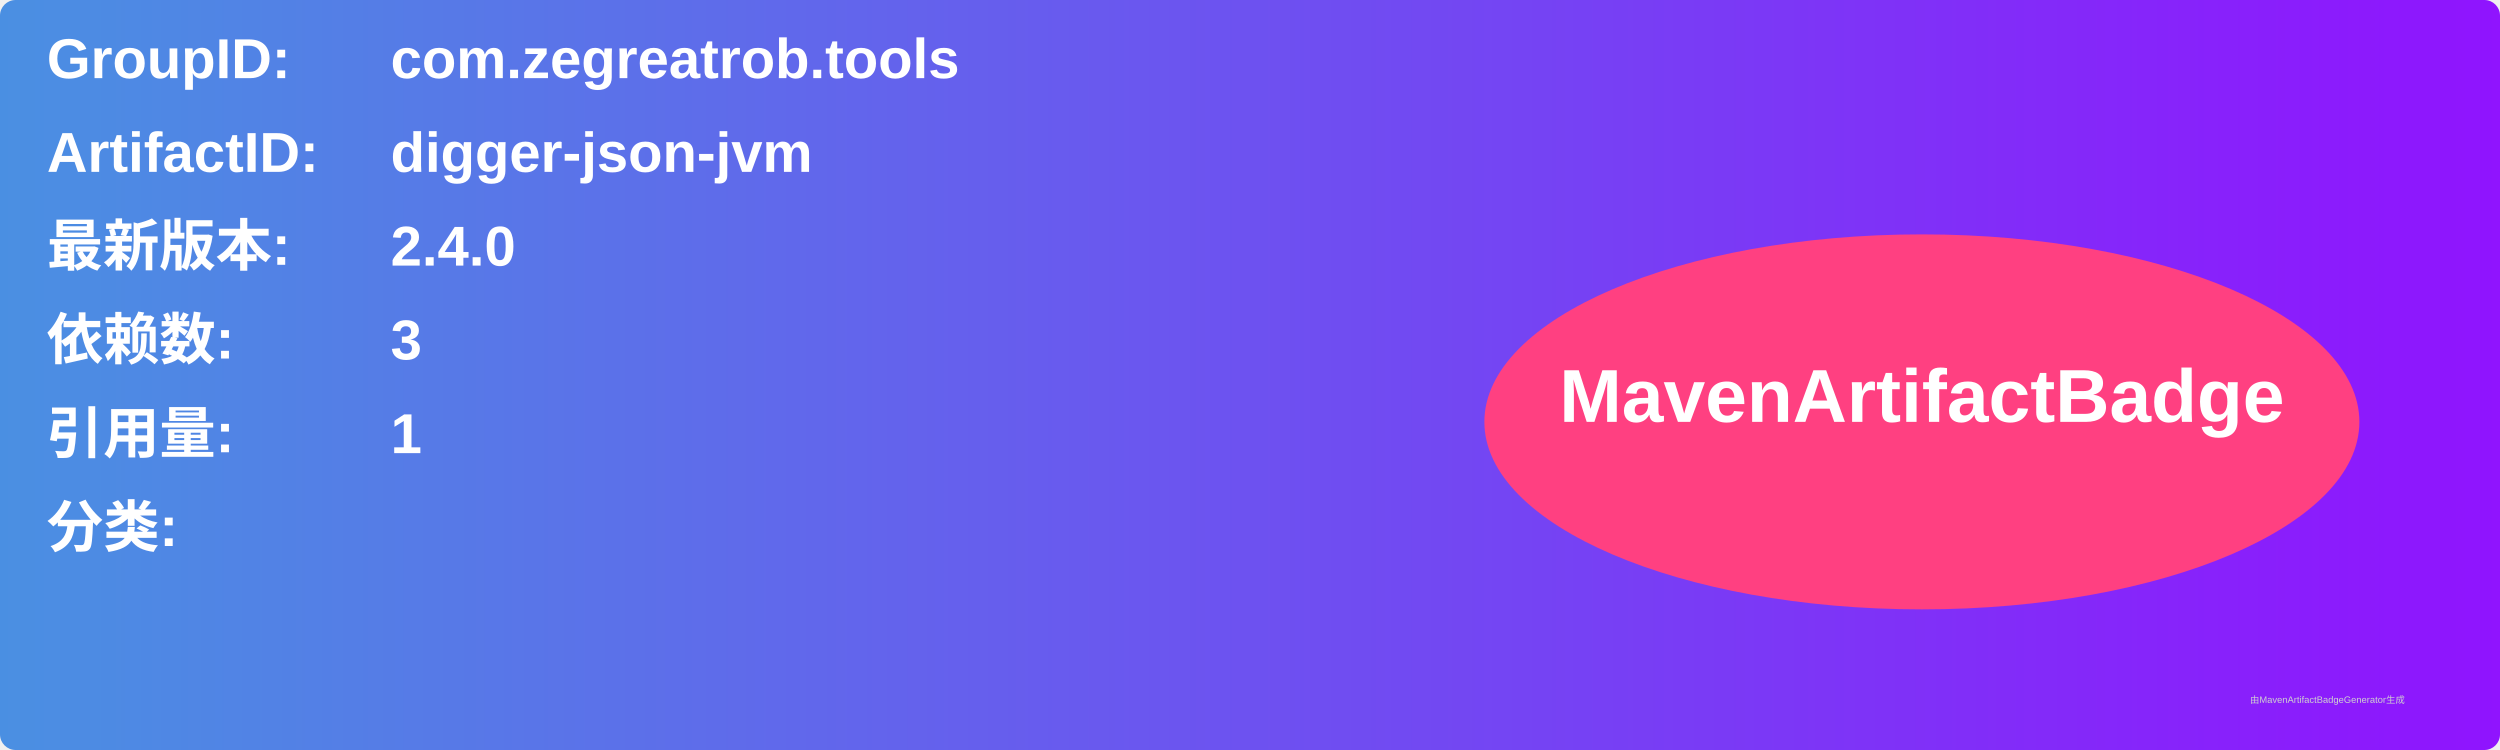
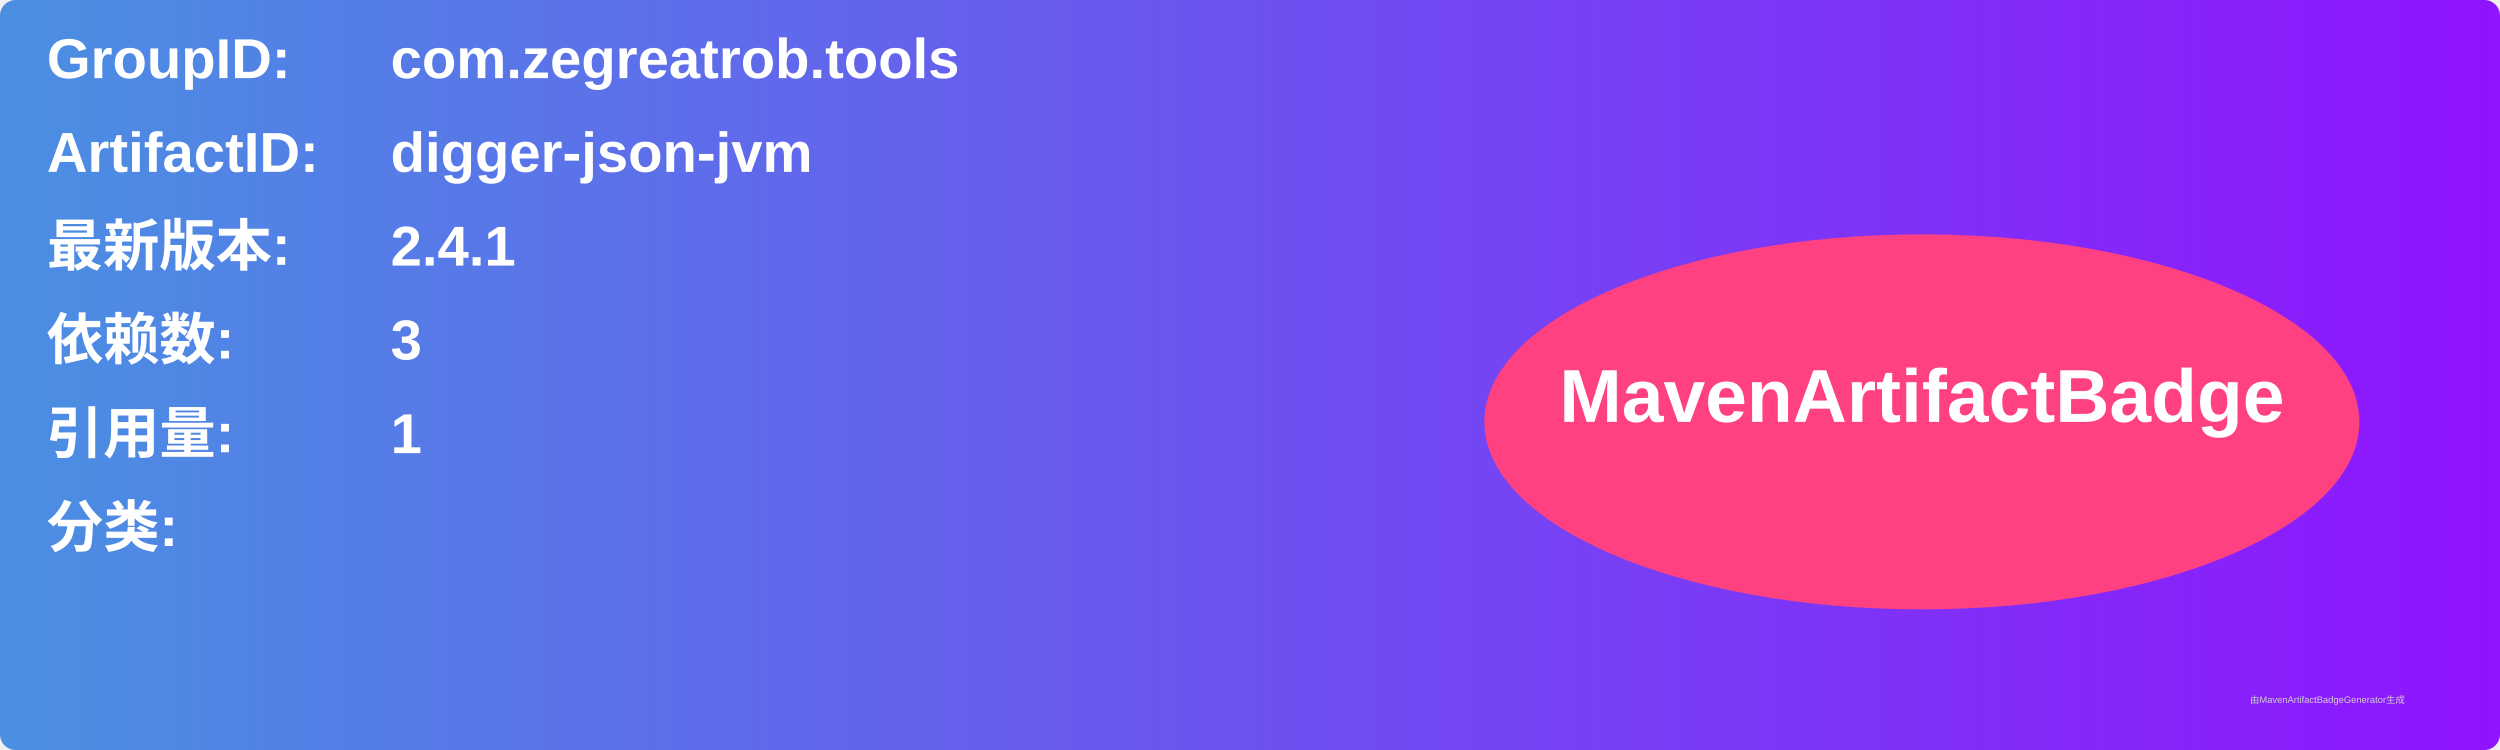
<svg xmlns="http://www.w3.org/2000/svg" width="800" height="240" viewBox="0 0 800 240">
  <linearGradient id="grad" x1="0%" y1="0%" x2="100%" y2="0%">
    <stop offset="0%" stop-color="#4a90e2" />
    <stop offset="100%" stop-color="#9013fe" />
  </linearGradient>
  <rect width="100%" height="100%" rx="5" ry="5" fill="url(#grad)" />
  <g transform="translate(15, 15)">
    <text x="0" y="10" font-family="Arial" font-size="18" fill="white" font-weight="bold" width="260">GroupID:</text>
    <text x="110" y="10" font-family="Arial" font-size="18" fill="white" font-weight="bold" width="460">com.zegreatrob.tools</text>
    <text x="0" y="40" font-family="Arial" font-size="18" fill="white" font-weight="bold" width="260">ArtifactID:</text>
    <text x="110" y="40" font-family="Arial" font-size="18" fill="white" font-weight="bold" width="460">digger-json-jvm</text>
    <text x="0" y="70" font-family="Arial" font-size="18" fill="white" font-weight="bold">最新版本:</text>
    <text x="110" y="70" font-family="Arial" font-size="18" fill="white" font-weight="bold">
-       <tspan font-weight="bold">2.4.0</tspan>
+       <tspan font-weight="bold">2.4.1</tspan>
    </text>
    <text x="0" y="100" font-family="Arial" font-size="18" fill="white" font-weight="bold">依赖数: </text>
    <text x="110" y="100" font-family="Arial" font-size="18" fill="white">
      <tspan font-weight="bold">3</tspan>
    </text>
    <text x="0" y="130" font-family="Arial" font-size="18" fill="white" font-weight="bold">引用量: </text>
    <text x="110" y="130" font-family="Arial" font-size="18" fill="white">
      <tspan font-weight="bold">1</tspan>
    </text>
    <text x="0" y="160" font-family="Arial" font-size="18" fill="white" font-weight="bold">分类:</text>
    <text x="10" y="190" font-family="Arial" font-size="10" fill="white">
      <tspan font-weight="bold" />
    </text>
    <ellipse cx="600" cy="120" rx="140" ry="60" fill="#ff4081" />
    <text x="600" y="120" text-anchor="middle" font-family="Arial" font-size="24" fill="white" font-weight="bold">MavenArtifactBadge</text>
  </g>
  <text x="720" y="225" font-family="Arial" font-size="3" fill="#d0d0d0">由MavenArtifactBadgeGenerator生成</text>
</svg>
